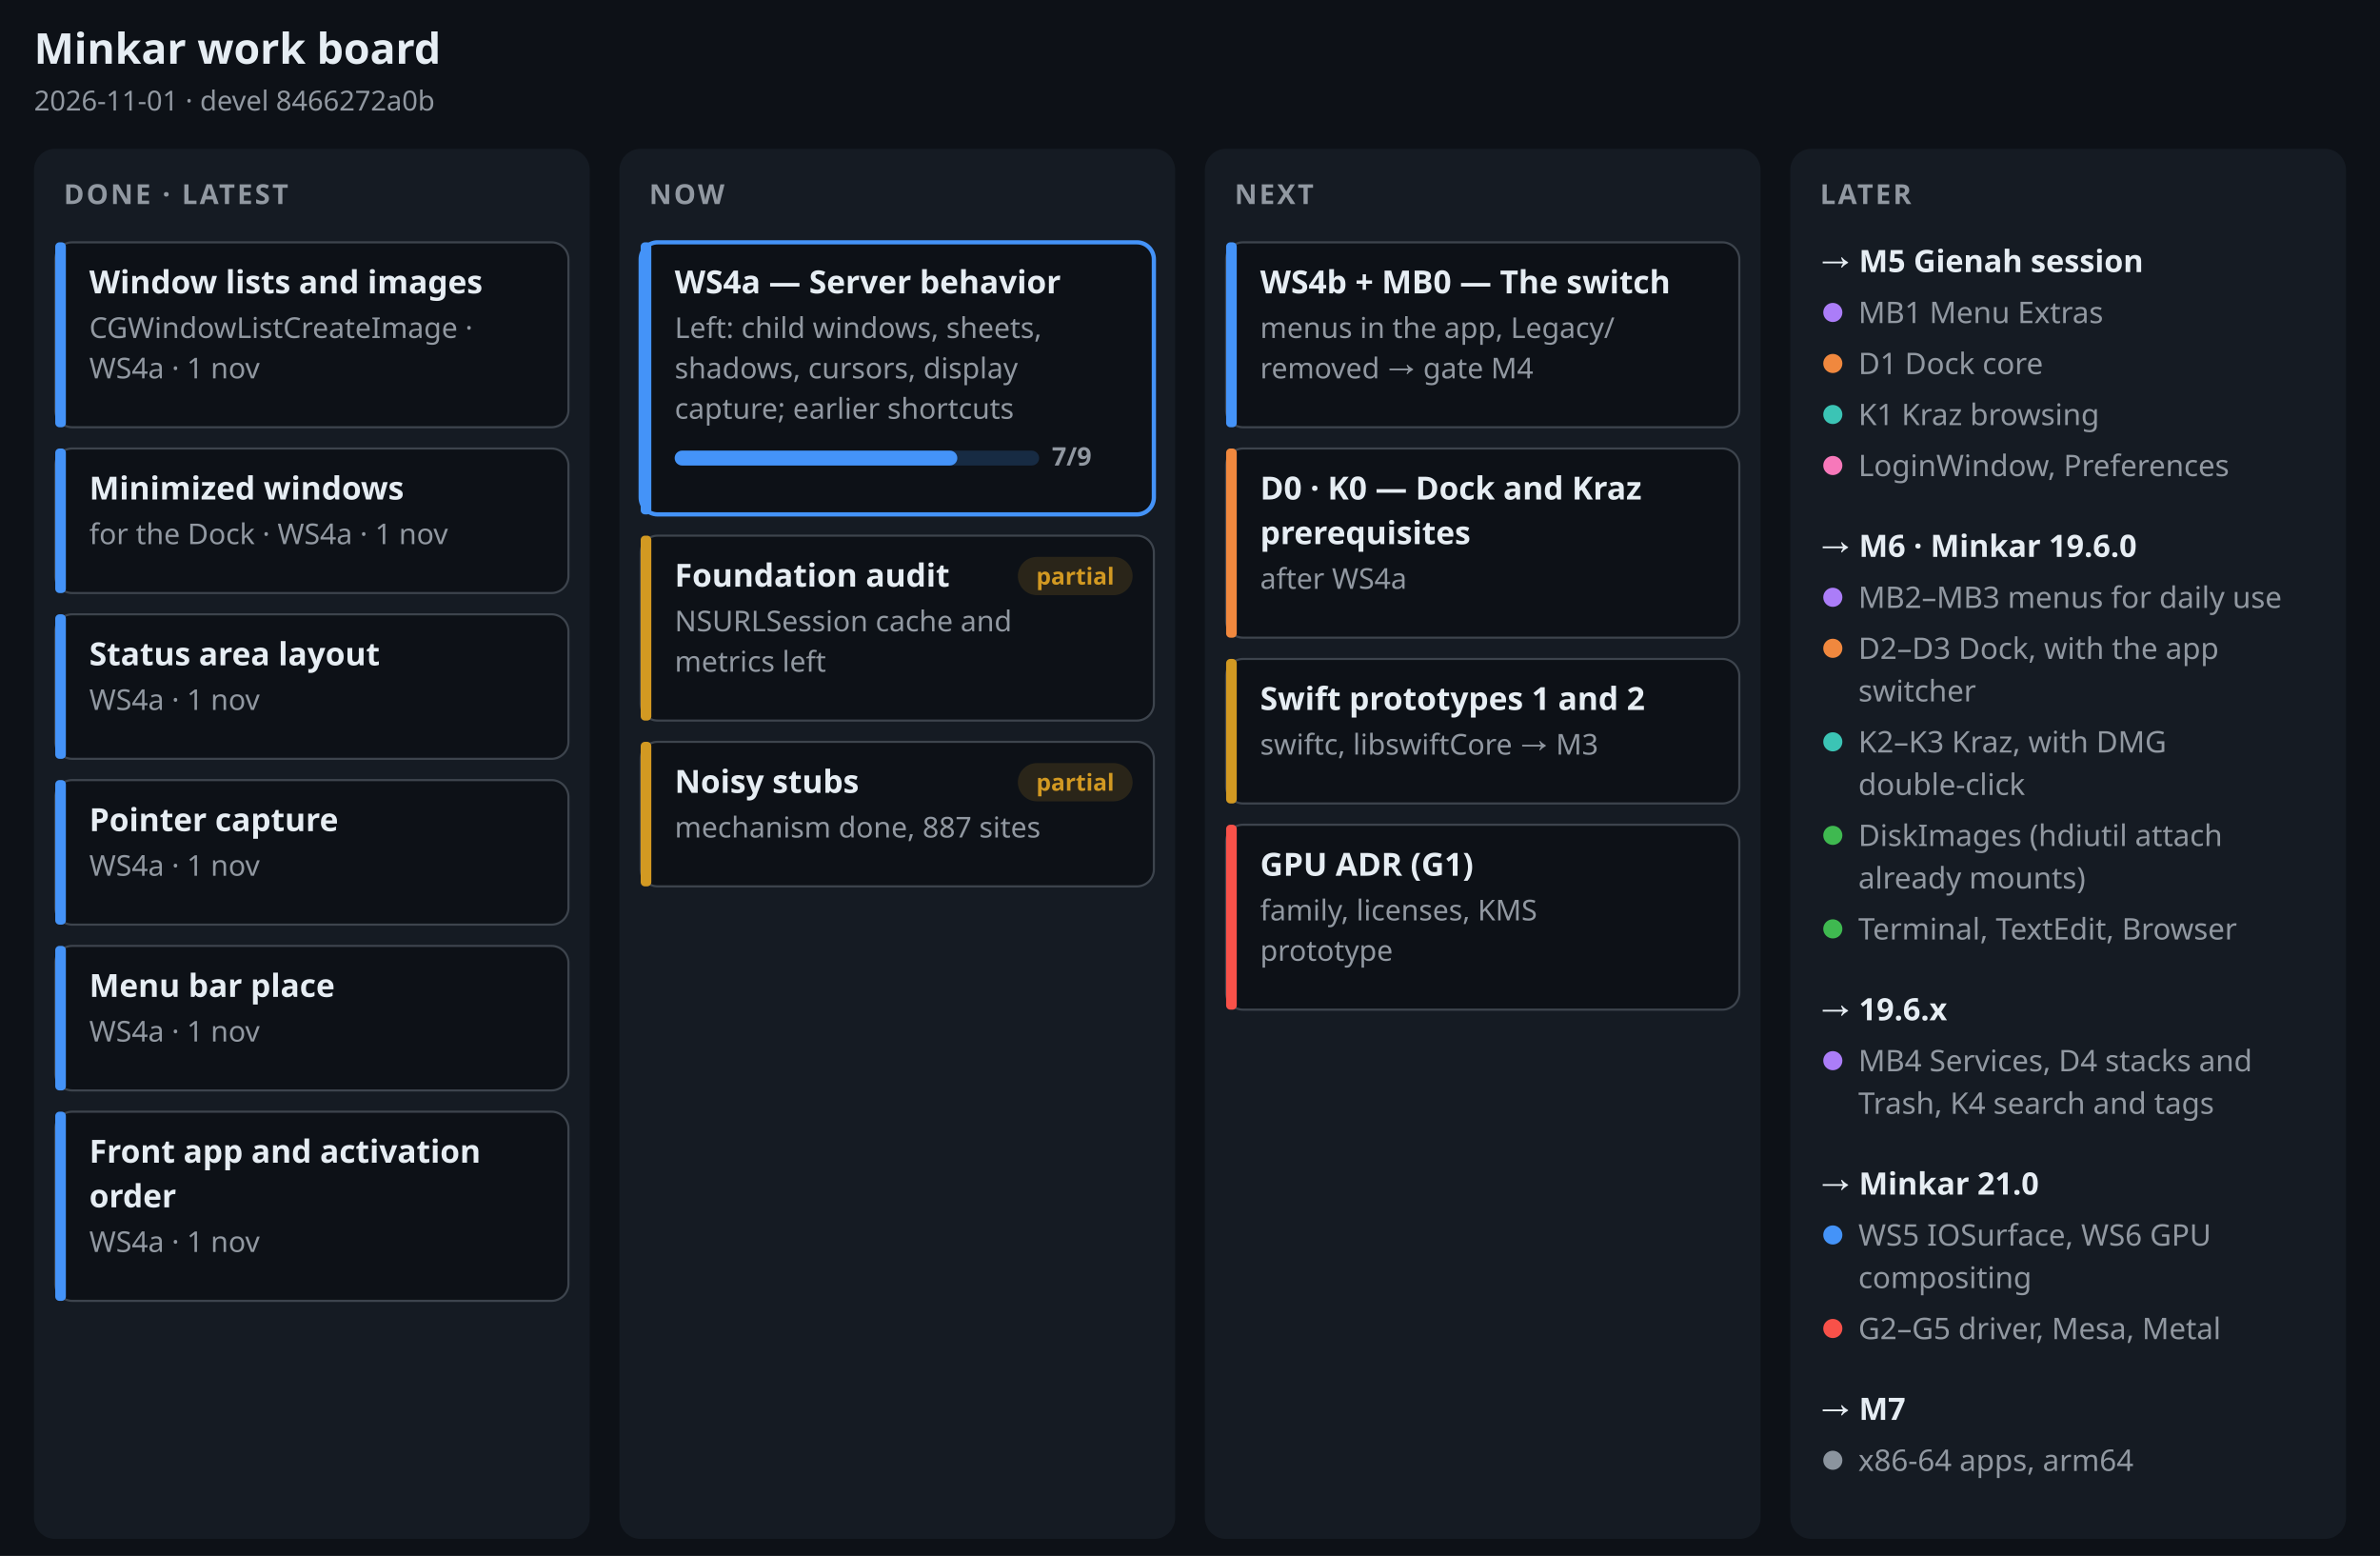
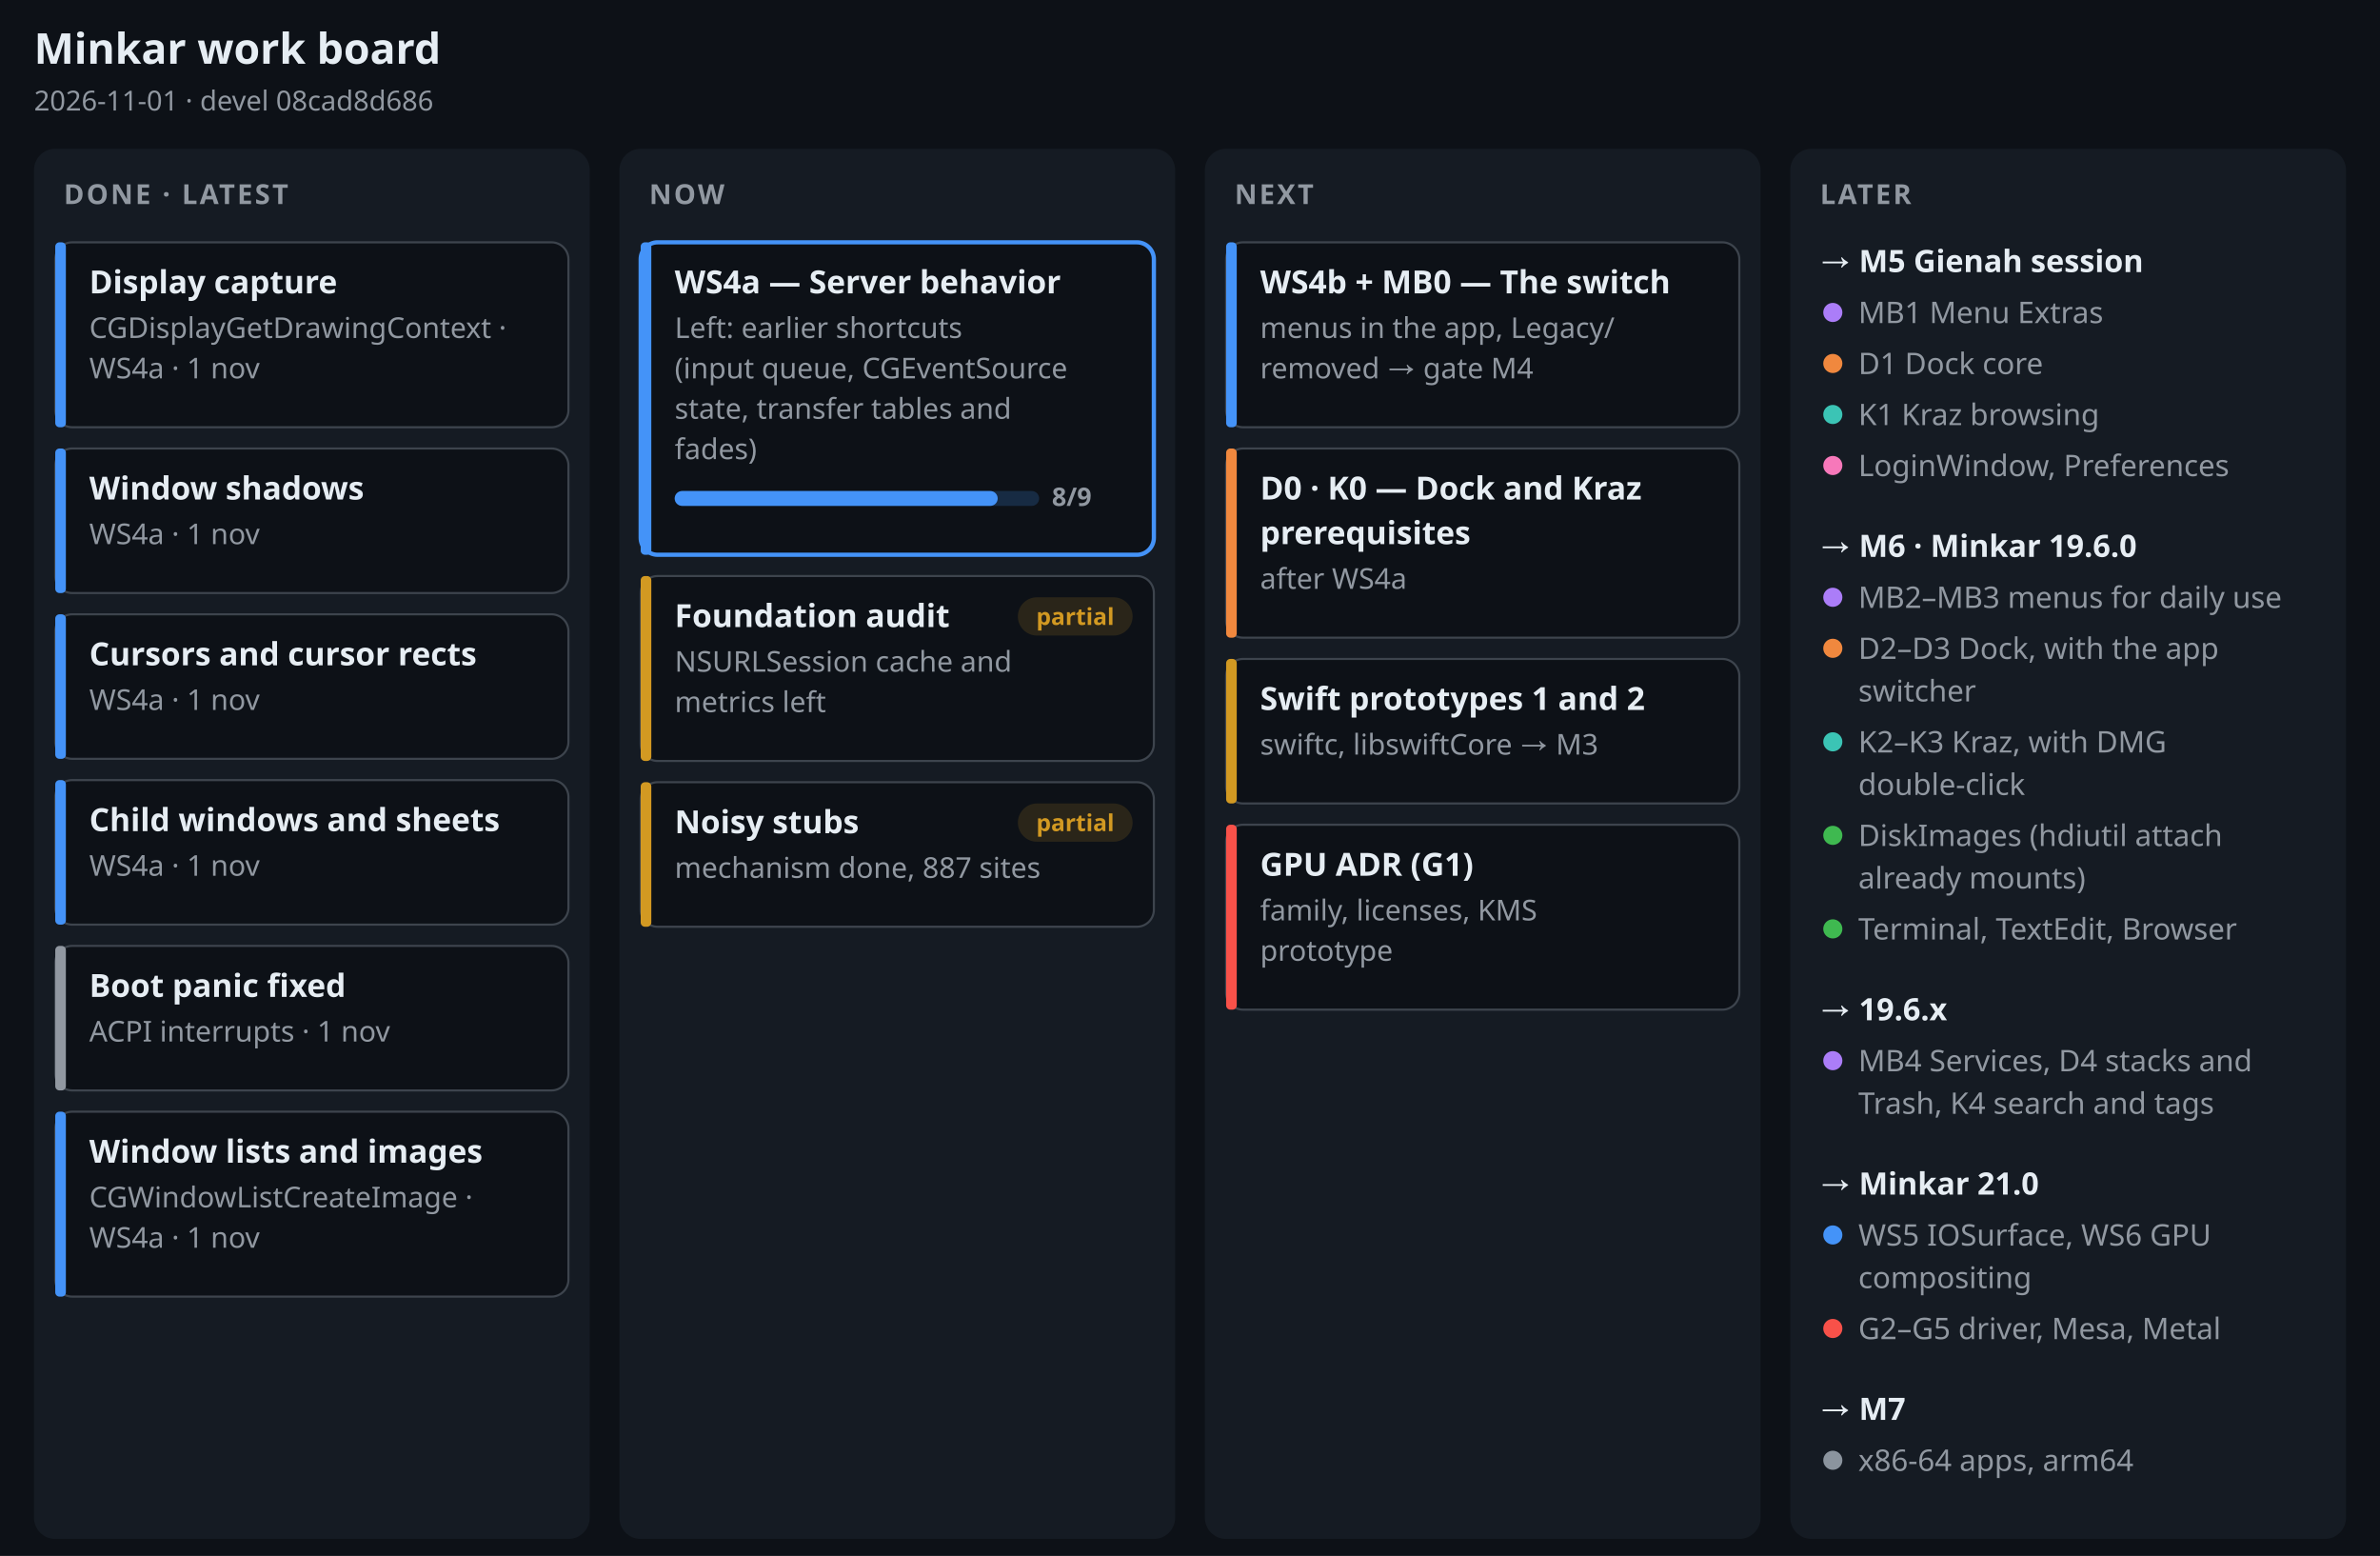
<svg xmlns="http://www.w3.org/2000/svg" width="1120" height="732" viewBox="0 0 1120 732" font-family="-apple-system, BlinkMacSystemFont, 'Segoe UI', 'Noto Sans', Helvetica, Arial, sans-serif" role="img" aria-label="Minkar work board, 2026-11-01">
  <rect width="1120" height="732" fill="#0d1117" />
  <text x="16" y="30" font-size="20" font-weight="700" fill="#e6edf3" text-anchor="start">Minkar work board</text>
-   <text x="16" y="52" font-size="13" font-weight="400" fill="#9198a1" text-anchor="start">2026-11-01 · devel 8466272a0b</text>
+   <text x="16" y="52" font-size="13" font-weight="400" fill="#9198a1" text-anchor="start">2026-11-01 · devel 08cad8d686</text>
  <rect x="16" y="70" width="261.5" height="654" rx="10" fill="#151b23" />
  <text x="30" y="96" font-size="13" font-weight="700" fill="#9198a1" text-anchor="start" letter-spacing=".08em">DONE · LATEST</text>
  <rect x="26" y="114" width="241.5" height="87" rx="8" fill="#0d1117" stroke="#3d444d" stroke-width="1" />
  <rect x="26" y="114" width="5" height="87" rx="2" fill="#4493f8" />
-   <text x="42" y="138" font-size="15" font-weight="650" fill="#e6edf3" text-anchor="start">Window lists and images</text>
-   <text x="42" y="159" font-size="13.5" font-weight="400" fill="#9198a1" text-anchor="start">CGWindowListCreateImage ·</text>
+   <text x="42" y="138" font-size="15" font-weight="650" fill="#e6edf3" text-anchor="start">Display capture</text>
+   <text x="42" y="159" font-size="13.5" font-weight="400" fill="#9198a1" text-anchor="start">CGDisplayGetDrawingContext ·</text>
  <text x="42" y="178" font-size="13.5" font-weight="400" fill="#9198a1" text-anchor="start">WS4a · 1 nov</text>
  <rect x="26" y="211" width="241.5" height="68" rx="8" fill="#0d1117" stroke="#3d444d" stroke-width="1" />
  <rect x="26" y="211" width="5" height="68" rx="2" fill="#4493f8" />
-   <text x="42" y="235" font-size="15" font-weight="650" fill="#e6edf3" text-anchor="start">Minimized windows</text>
-   <text x="42" y="256" font-size="13.5" font-weight="400" fill="#9198a1" text-anchor="start">for the Dock · WS4a · 1 nov</text>
+   <text x="42" y="235" font-size="15" font-weight="650" fill="#e6edf3" text-anchor="start">Window shadows</text>
+   <text x="42" y="256" font-size="13.5" font-weight="400" fill="#9198a1" text-anchor="start">WS4a · 1 nov</text>
  <rect x="26" y="289" width="241.5" height="68" rx="8" fill="#0d1117" stroke="#3d444d" stroke-width="1" />
  <rect x="26" y="289" width="5" height="68" rx="2" fill="#4493f8" />
-   <text x="42" y="313" font-size="15" font-weight="650" fill="#e6edf3" text-anchor="start">Status area layout</text>
+   <text x="42" y="313" font-size="15" font-weight="650" fill="#e6edf3" text-anchor="start">Cursors and cursor rects</text>
  <text x="42" y="334" font-size="13.5" font-weight="400" fill="#9198a1" text-anchor="start">WS4a · 1 nov</text>
  <rect x="26" y="367" width="241.5" height="68" rx="8" fill="#0d1117" stroke="#3d444d" stroke-width="1" />
  <rect x="26" y="367" width="5" height="68" rx="2" fill="#4493f8" />
-   <text x="42" y="391" font-size="15" font-weight="650" fill="#e6edf3" text-anchor="start">Pointer capture</text>
+   <text x="42" y="391" font-size="15" font-weight="650" fill="#e6edf3" text-anchor="start">Child windows and sheets</text>
  <text x="42" y="412" font-size="13.5" font-weight="400" fill="#9198a1" text-anchor="start">WS4a · 1 nov</text>
  <rect x="26" y="445" width="241.5" height="68" rx="8" fill="#0d1117" stroke="#3d444d" stroke-width="1" />
-   <rect x="26" y="445" width="5" height="68" rx="2" fill="#4493f8" />
-   <text x="42" y="469" font-size="15" font-weight="650" fill="#e6edf3" text-anchor="start">Menu bar place</text>
-   <text x="42" y="490" font-size="13.5" font-weight="400" fill="#9198a1" text-anchor="start">WS4a · 1 nov</text>
-   <rect x="26" y="523" width="241.5" height="89" rx="8" fill="#0d1117" stroke="#3d444d" stroke-width="1" />
-   <rect x="26" y="523" width="5" height="89" rx="2" fill="#4493f8" />
-   <text x="42" y="547" font-size="15" font-weight="650" fill="#e6edf3" text-anchor="start">Front app and activation</text>
-   <text x="42" y="568" font-size="15" font-weight="650" fill="#e6edf3" text-anchor="start">order</text>
-   <text x="42" y="589" font-size="13.5" font-weight="400" fill="#9198a1" text-anchor="start">WS4a · 1 nov</text>
+   <rect x="26" y="445" width="5" height="68" rx="2" fill="#9198a1" />
+   <text x="42" y="469" font-size="15" font-weight="650" fill="#e6edf3" text-anchor="start">Boot panic fixed</text>
+   <text x="42" y="490" font-size="13.5" font-weight="400" fill="#9198a1" text-anchor="start">ACPI interrupts · 1 nov</text>
+   <rect x="26" y="523" width="241.5" height="87" rx="8" fill="#0d1117" stroke="#3d444d" stroke-width="1" />
+   <rect x="26" y="523" width="5" height="87" rx="2" fill="#4493f8" />
+   <text x="42" y="547" font-size="15" font-weight="650" fill="#e6edf3" text-anchor="start">Window lists and images</text>
+   <text x="42" y="568" font-size="13.5" font-weight="400" fill="#9198a1" text-anchor="start">CGWindowListCreateImage ·</text>
+   <text x="42" y="587" font-size="13.5" font-weight="400" fill="#9198a1" text-anchor="start">WS4a · 1 nov</text>
  <rect x="291.5" y="70" width="261.5" height="654" rx="10" fill="#151b23" />
  <text x="305.5" y="96" font-size="13" font-weight="700" fill="#9198a1" text-anchor="start" letter-spacing=".08em">NOW</text>
-   <rect x="301.5" y="114" width="241.5" height="128" rx="8" fill="#0d1117" stroke="#4493f8" stroke-width="2" />
-   <rect x="301.5" y="114" width="5" height="128" rx="2" fill="#4493f8" />
+   <rect x="301.5" y="114" width="241.5" height="147" rx="8" fill="#0d1117" stroke="#4493f8" stroke-width="2" />
+   <rect x="301.5" y="114" width="5" height="147" rx="2" fill="#4493f8" />
  <text x="317.5" y="138" font-size="15" font-weight="650" fill="#e6edf3" text-anchor="start">WS4a — Server behavior</text>
-   <text x="317.5" y="159" font-size="13.5" font-weight="400" fill="#9198a1" text-anchor="start">Left: child windows, sheets,</text>
-   <text x="317.5" y="178" font-size="13.5" font-weight="400" fill="#9198a1" text-anchor="start">shadows, cursors, display</text>
-   <text x="317.5" y="197" font-size="13.5" font-weight="400" fill="#9198a1" text-anchor="start">capture; earlier shortcuts</text>
-   <rect x="317.5" y="212" width="171.5" height="7" rx="3.5" fill="#4493f8" fill-opacity=".2" />
-   <rect x="317.5" y="212" width="133" height="7" rx="3.5" fill="#4493f8" />
-   <text x="495" y="219" font-size="12" font-weight="600" fill="#9198a1" text-anchor="start">7/9</text>
-   <rect x="301.5" y="252" width="241.5" height="87" rx="8" fill="#0d1117" stroke="#3d444d" stroke-width="1" />
-   <rect x="301.5" y="252" width="5" height="87" rx="2" fill="#d29922" />
-   <text x="317.5" y="276" font-size="15" font-weight="650" fill="#e6edf3" text-anchor="start">Foundation audit</text>
-   <text x="317.5" y="297" font-size="13.5" font-weight="400" fill="#9198a1" text-anchor="start">NSURLSession cache and</text>
-   <text x="317.5" y="316" font-size="13.5" font-weight="400" fill="#9198a1" text-anchor="start">metrics left</text>
-   <rect x="479" y="262" width="54" height="18" rx="9" fill="#d29922" fill-opacity=".15" />
-   <text x="506" y="275" font-size="11" font-weight="600" fill="#d29922" text-anchor="middle">partial</text>
-   <rect x="301.5" y="349" width="241.5" height="68" rx="8" fill="#0d1117" stroke="#3d444d" stroke-width="1" />
-   <rect x="301.5" y="349" width="5" height="68" rx="2" fill="#d29922" />
-   <text x="317.5" y="373" font-size="15" font-weight="650" fill="#e6edf3" text-anchor="start">Noisy stubs</text>
-   <text x="317.5" y="394" font-size="13.5" font-weight="400" fill="#9198a1" text-anchor="start">mechanism done, 887 sites</text>
-   <rect x="479" y="359" width="54" height="18" rx="9" fill="#d29922" fill-opacity=".15" />
-   <text x="506" y="372" font-size="11" font-weight="600" fill="#d29922" text-anchor="middle">partial</text>
+   <text x="317.5" y="159" font-size="13.5" font-weight="400" fill="#9198a1" text-anchor="start">Left: earlier shortcuts</text>
+   <text x="317.5" y="178" font-size="13.5" font-weight="400" fill="#9198a1" text-anchor="start">(input queue, CGEventSource</text>
+   <text x="317.5" y="197" font-size="13.5" font-weight="400" fill="#9198a1" text-anchor="start">state, transfer tables and</text>
+   <text x="317.5" y="216" font-size="13.5" font-weight="400" fill="#9198a1" text-anchor="start">fades)</text>
+   <rect x="317.5" y="231" width="171.5" height="7" rx="3.5" fill="#4493f8" fill-opacity=".2" />
+   <rect x="317.5" y="231" width="152" height="7" rx="3.5" fill="#4493f8" />
+   <text x="495" y="238" font-size="12" font-weight="600" fill="#9198a1" text-anchor="start">8/9</text>
+   <rect x="301.5" y="271" width="241.5" height="87" rx="8" fill="#0d1117" stroke="#3d444d" stroke-width="1" />
+   <rect x="301.5" y="271" width="5" height="87" rx="2" fill="#d29922" />
+   <text x="317.5" y="295" font-size="15" font-weight="650" fill="#e6edf3" text-anchor="start">Foundation audit</text>
+   <text x="317.5" y="316" font-size="13.5" font-weight="400" fill="#9198a1" text-anchor="start">NSURLSession cache and</text>
+   <text x="317.5" y="335" font-size="13.5" font-weight="400" fill="#9198a1" text-anchor="start">metrics left</text>
+   <rect x="479" y="281" width="54" height="18" rx="9" fill="#d29922" fill-opacity=".15" />
+   <text x="506" y="294" font-size="11" font-weight="600" fill="#d29922" text-anchor="middle">partial</text>
+   <rect x="301.5" y="368" width="241.5" height="68" rx="8" fill="#0d1117" stroke="#3d444d" stroke-width="1" />
+   <rect x="301.5" y="368" width="5" height="68" rx="2" fill="#d29922" />
+   <text x="317.5" y="392" font-size="15" font-weight="650" fill="#e6edf3" text-anchor="start">Noisy stubs</text>
+   <text x="317.5" y="413" font-size="13.5" font-weight="400" fill="#9198a1" text-anchor="start">mechanism done, 887 sites</text>
+   <rect x="479" y="378" width="54" height="18" rx="9" fill="#d29922" fill-opacity=".15" />
+   <text x="506" y="391" font-size="11" font-weight="600" fill="#d29922" text-anchor="middle">partial</text>
  <rect x="567" y="70" width="261.5" height="654" rx="10" fill="#151b23" />
  <text x="581" y="96" font-size="13" font-weight="700" fill="#9198a1" text-anchor="start" letter-spacing=".08em">NEXT</text>
  <rect x="577" y="114" width="241.5" height="87" rx="8" fill="#0d1117" stroke="#3d444d" stroke-width="1" />
  <rect x="577" y="114" width="5" height="87" rx="2" fill="#4493f8" />
  <text x="593" y="138" font-size="15" font-weight="650" fill="#e6edf3" text-anchor="start">WS4b + MB0 — The switch</text>
  <text x="593" y="159" font-size="13.5" font-weight="400" fill="#9198a1" text-anchor="start">menus in the app, Legacy/</text>
  <text x="593" y="178" font-size="13.5" font-weight="400" fill="#9198a1" text-anchor="start">removed → gate M4</text>
  <rect x="577" y="211" width="241.5" height="89" rx="8" fill="#0d1117" stroke="#3d444d" stroke-width="1" />
  <rect x="577" y="211" width="5" height="89" rx="2" fill="#f0883e" />
  <text x="593" y="235" font-size="15" font-weight="650" fill="#e6edf3" text-anchor="start">D0 · K0 — Dock and Kraz</text>
  <text x="593" y="256" font-size="15" font-weight="650" fill="#e6edf3" text-anchor="start">prerequisites</text>
  <text x="593" y="277" font-size="13.5" font-weight="400" fill="#9198a1" text-anchor="start">after WS4a</text>
  <rect x="577" y="310" width="241.5" height="68" rx="8" fill="#0d1117" stroke="#3d444d" stroke-width="1" />
  <rect x="577" y="310" width="5" height="68" rx="2" fill="#d29922" />
  <text x="593" y="334" font-size="15" font-weight="650" fill="#e6edf3" text-anchor="start">Swift prototypes 1 and 2</text>
  <text x="593" y="355" font-size="13.5" font-weight="400" fill="#9198a1" text-anchor="start">swiftc, libswiftCore → M3</text>
  <rect x="577" y="388" width="241.5" height="87" rx="8" fill="#0d1117" stroke="#3d444d" stroke-width="1" />
  <rect x="577" y="388" width="5" height="87" rx="2" fill="#f85149" />
  <text x="593" y="412" font-size="15" font-weight="650" fill="#e6edf3" text-anchor="start">GPU ADR (G1)</text>
  <text x="593" y="433" font-size="13.5" font-weight="400" fill="#9198a1" text-anchor="start">family, licenses, KMS</text>
  <text x="593" y="452" font-size="13.5" font-weight="400" fill="#9198a1" text-anchor="start">prototype</text>
  <rect x="842.5" y="70" width="261.5" height="654" rx="10" fill="#151b23" />
  <text x="856.5" y="96" font-size="13" font-weight="700" fill="#9198a1" text-anchor="start" letter-spacing=".08em">LATER</text>
  <text x="856.5" y="128" font-size="14.5" font-weight="700" fill="#e6edf3" text-anchor="start">→ M5 Gienah session</text>
  <circle cx="862.5" cy="147" r="4.5" fill="#ab7df8" />
  <text x="874.5" y="152" font-size="14" font-weight="400" fill="#9198a1" text-anchor="start">MB1 Menu Extras</text>
  <circle cx="862.5" cy="171" r="4.5" fill="#f0883e" />
  <text x="874.5" y="176" font-size="14" font-weight="400" fill="#9198a1" text-anchor="start">D1 Dock core</text>
  <circle cx="862.5" cy="195" r="4.5" fill="#3bc4b5" />
  <text x="874.5" y="200" font-size="14" font-weight="400" fill="#9198a1" text-anchor="start">K1 Kraz browsing</text>
  <circle cx="862.5" cy="219" r="4.5" fill="#f778ba" />
  <text x="874.5" y="224" font-size="14" font-weight="400" fill="#9198a1" text-anchor="start">LoginWindow, Preferences</text>
  <text x="856.5" y="262" font-size="14.5" font-weight="700" fill="#e6edf3" text-anchor="start">→ M6 · Minkar 19.6.0</text>
  <circle cx="862.5" cy="281" r="4.5" fill="#ab7df8" />
  <text x="874.5" y="286" font-size="14" font-weight="400" fill="#9198a1" text-anchor="start">MB2–MB3 menus for daily use</text>
  <circle cx="862.5" cy="305" r="4.5" fill="#f0883e" />
  <text x="874.5" y="310" font-size="14" font-weight="400" fill="#9198a1" text-anchor="start">D2–D3 Dock, with the app</text>
  <text x="874.5" y="330" font-size="14" font-weight="400" fill="#9198a1" text-anchor="start">switcher</text>
  <circle cx="862.5" cy="349" r="4.5" fill="#3bc4b5" />
  <text x="874.5" y="354" font-size="14" font-weight="400" fill="#9198a1" text-anchor="start">K2–K3 Kraz, with DMG</text>
  <text x="874.5" y="374" font-size="14" font-weight="400" fill="#9198a1" text-anchor="start">double-click</text>
  <circle cx="862.5" cy="393" r="4.5" fill="#3fb950" />
  <text x="874.5" y="398" font-size="14" font-weight="400" fill="#9198a1" text-anchor="start">DiskImages (hdiutil attach</text>
  <text x="874.5" y="418" font-size="14" font-weight="400" fill="#9198a1" text-anchor="start">already mounts)</text>
  <circle cx="862.5" cy="437" r="4.5" fill="#3fb950" />
  <text x="874.5" y="442" font-size="14" font-weight="400" fill="#9198a1" text-anchor="start">Terminal, TextEdit, Browser</text>
  <text x="856.5" y="480" font-size="14.5" font-weight="700" fill="#e6edf3" text-anchor="start">→ 19.6.x</text>
  <circle cx="862.5" cy="499" r="4.5" fill="#ab7df8" />
  <text x="874.5" y="504" font-size="14" font-weight="400" fill="#9198a1" text-anchor="start">MB4 Services, D4 stacks and</text>
  <text x="874.5" y="524" font-size="14" font-weight="400" fill="#9198a1" text-anchor="start">Trash, K4 search and tags</text>
  <text x="856.5" y="562" font-size="14.5" font-weight="700" fill="#e6edf3" text-anchor="start">→ Minkar 21.0</text>
  <circle cx="862.5" cy="581" r="4.5" fill="#4493f8" />
  <text x="874.5" y="586" font-size="14" font-weight="400" fill="#9198a1" text-anchor="start">WS5 IOSurface, WS6 GPU</text>
  <text x="874.5" y="606" font-size="14" font-weight="400" fill="#9198a1" text-anchor="start">compositing</text>
  <circle cx="862.5" cy="625" r="4.5" fill="#f85149" />
  <text x="874.5" y="630" font-size="14" font-weight="400" fill="#9198a1" text-anchor="start">G2–G5 driver, Mesa, Metal</text>
  <text x="856.5" y="668" font-size="14.5" font-weight="700" fill="#e6edf3" text-anchor="start">→ M7</text>
  <circle cx="862.5" cy="687" r="4.5" fill="#8b949e" />
  <text x="874.5" y="692" font-size="14" font-weight="400" fill="#9198a1" text-anchor="start">x86-64 apps, arm64</text>
</svg>
